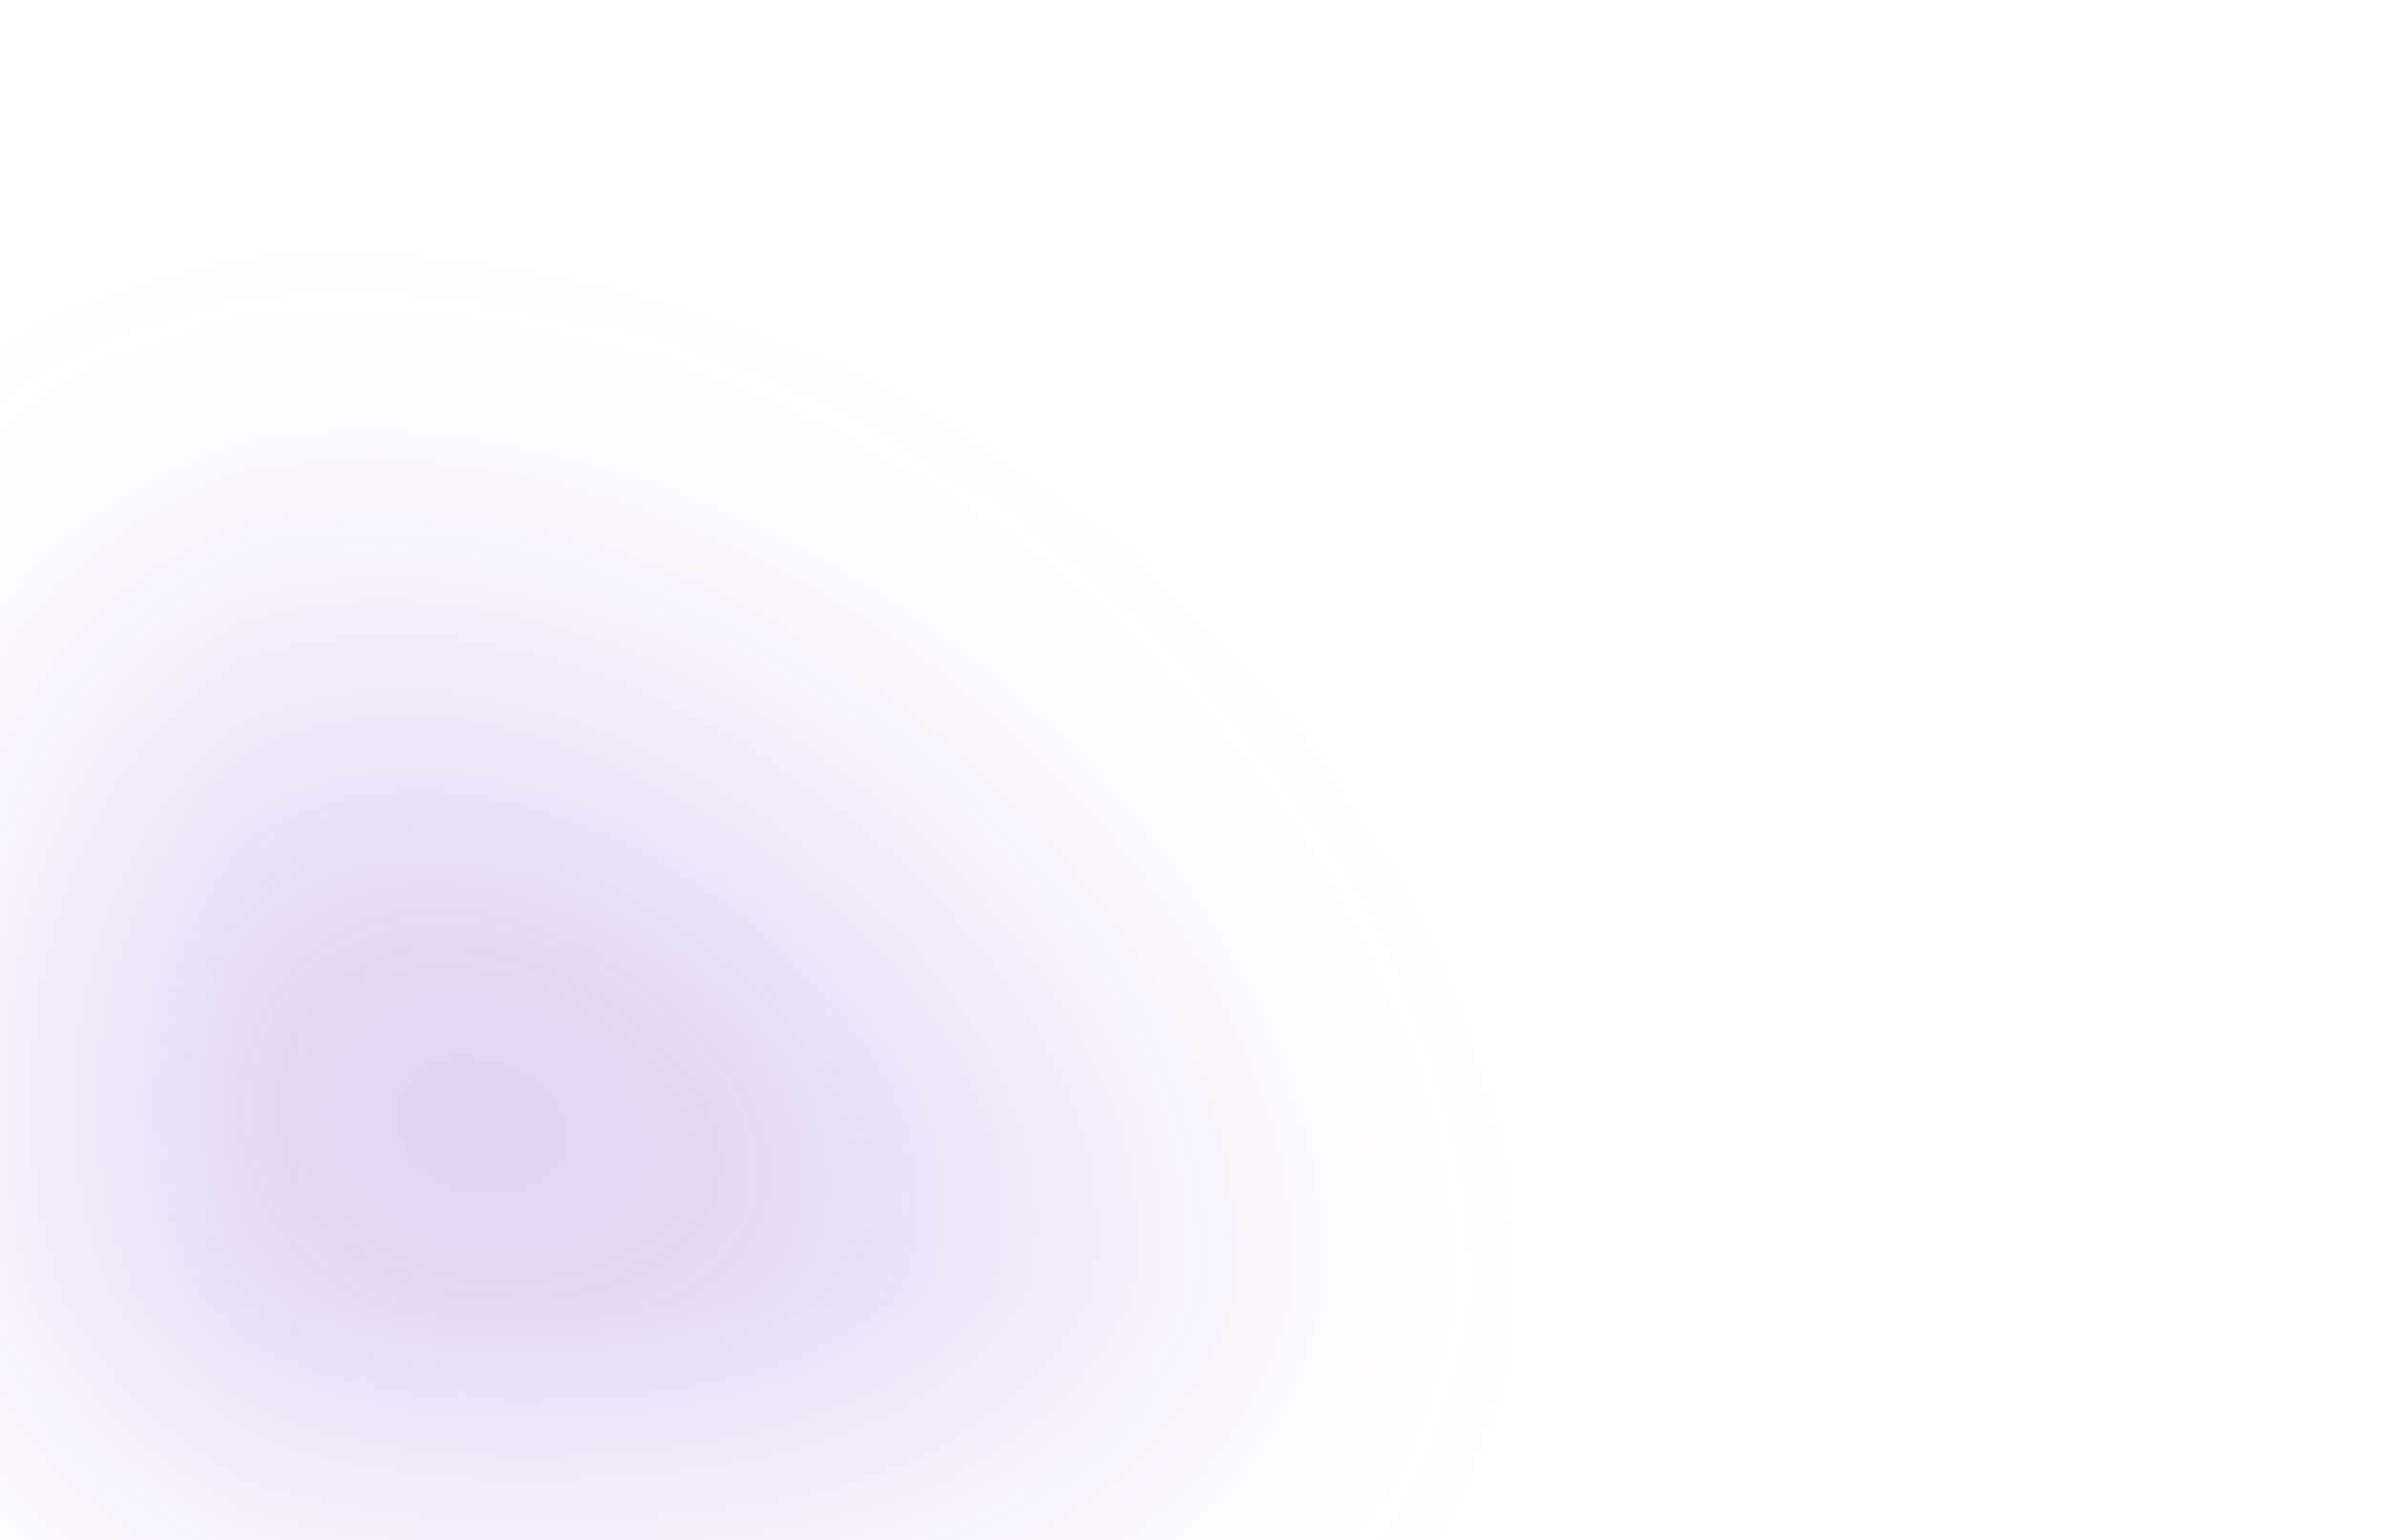
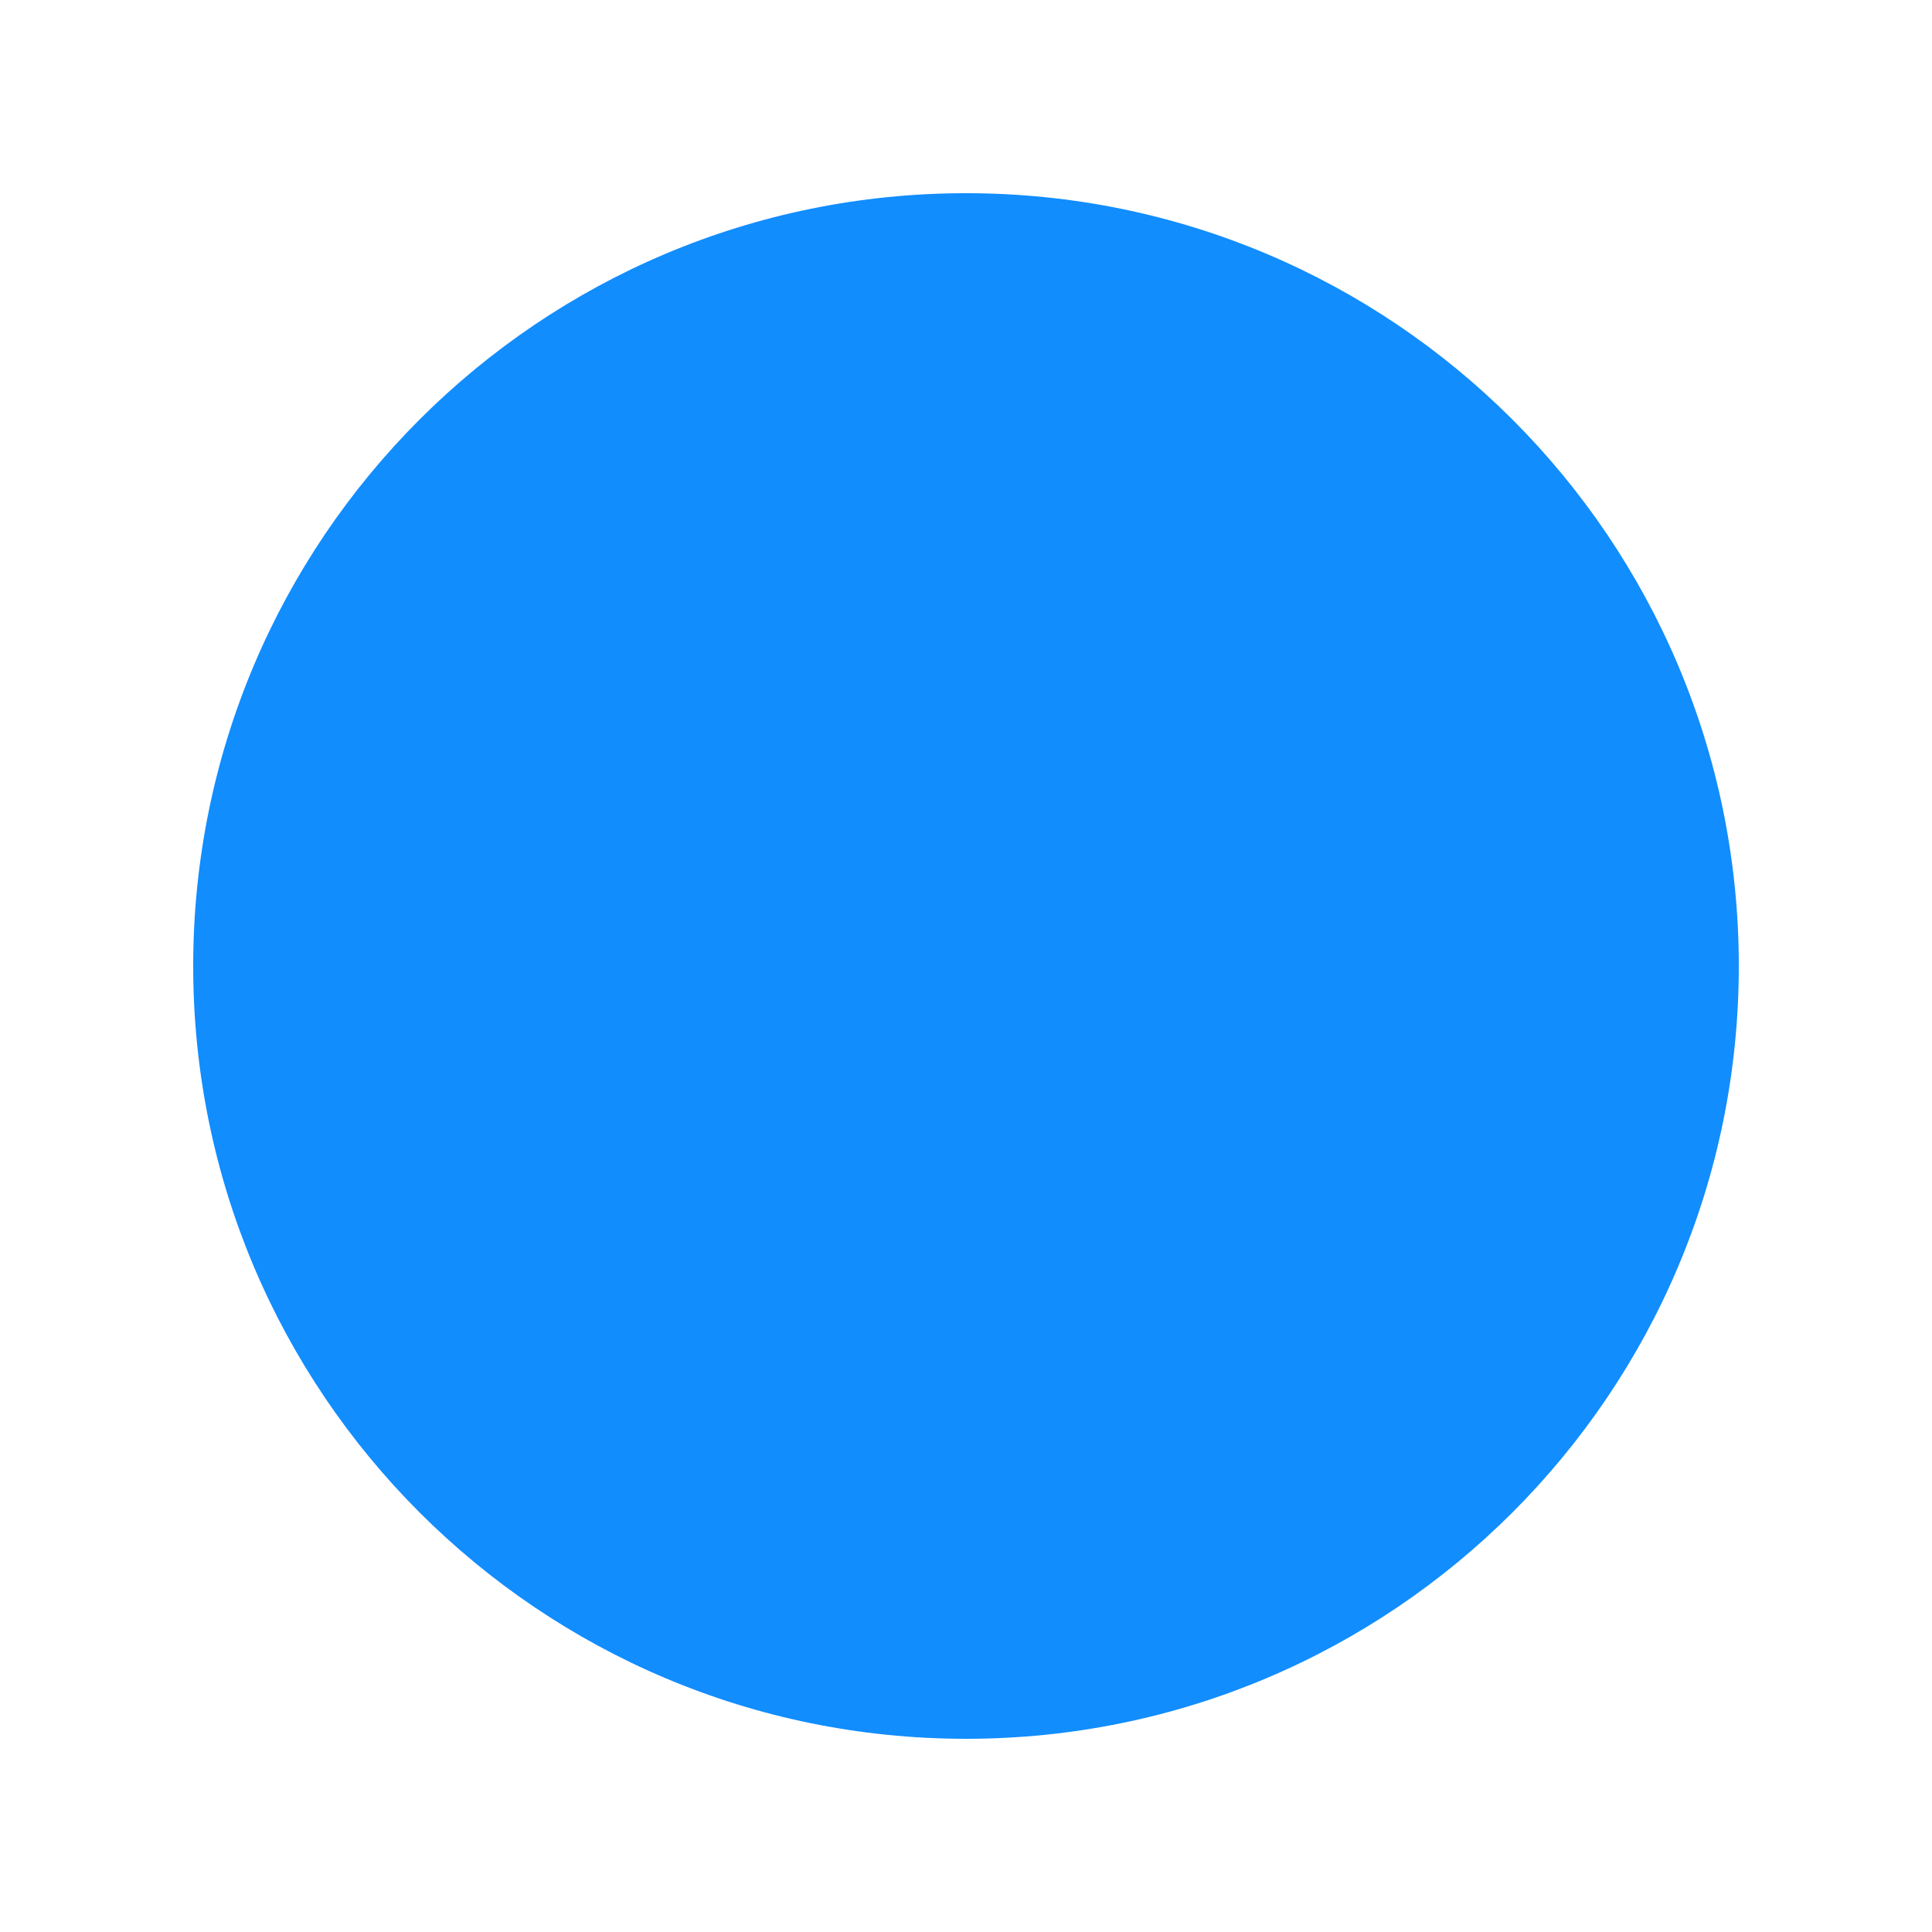
- <svg xmlns="http://www.w3.org/2000/svg" width="521" height="336" viewBox="0 0 521 336" fill="none">
-   <g opacity="0.22" filter="url(#filter0_f_52_11236)">
-     <circle cx="60.5" cy="335.5" r="186.5" fill="#5B21B6" />
-   </g>
-   <defs>
-     <filter id="filter0_f_52_11236" x="-400" y="-125" width="921" height="921" filterUnits="userSpaceOnUse" color-interpolation-filters="sRGB">
-       <feFlood flood-opacity="0" result="BackgroundImageFix" />
-       <feBlend mode="normal" in="SourceGraphic" in2="BackgroundImageFix" result="shape" />
-       <feGaussianBlur stdDeviation="137" result="effect1_foregroundBlur_52_11236" />
-     </filter>
-   </defs>
+ <svg xmlns="http://www.w3.org/2000/svg" class="w-full h-full" viewBox="0 0 100 100">
+   <circle cx="50" cy="50" r="40" fill="#118dfe" />
</svg>
